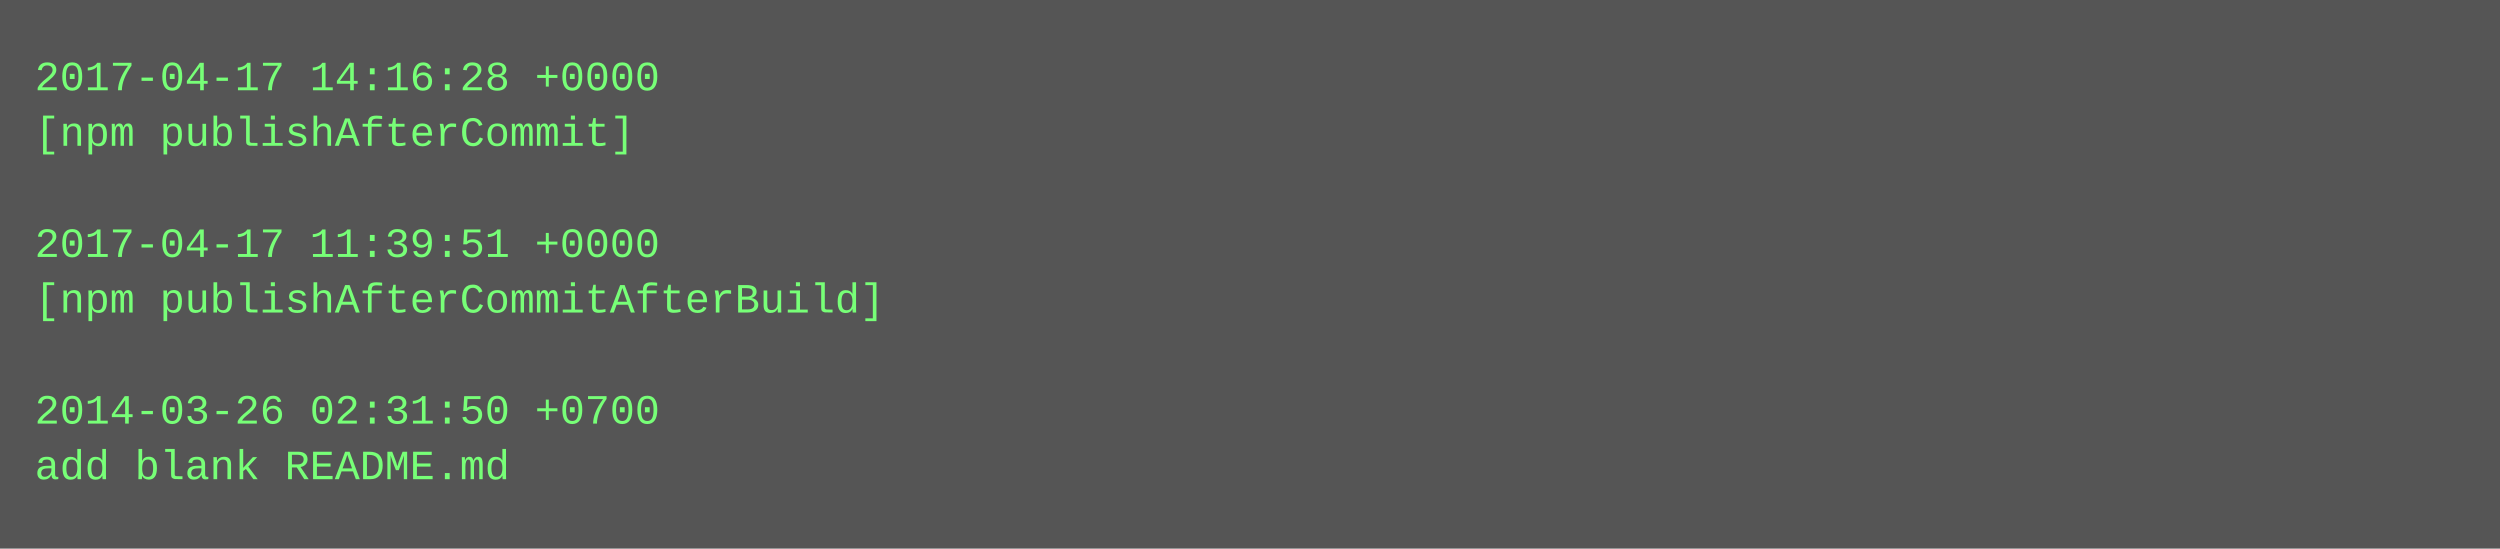
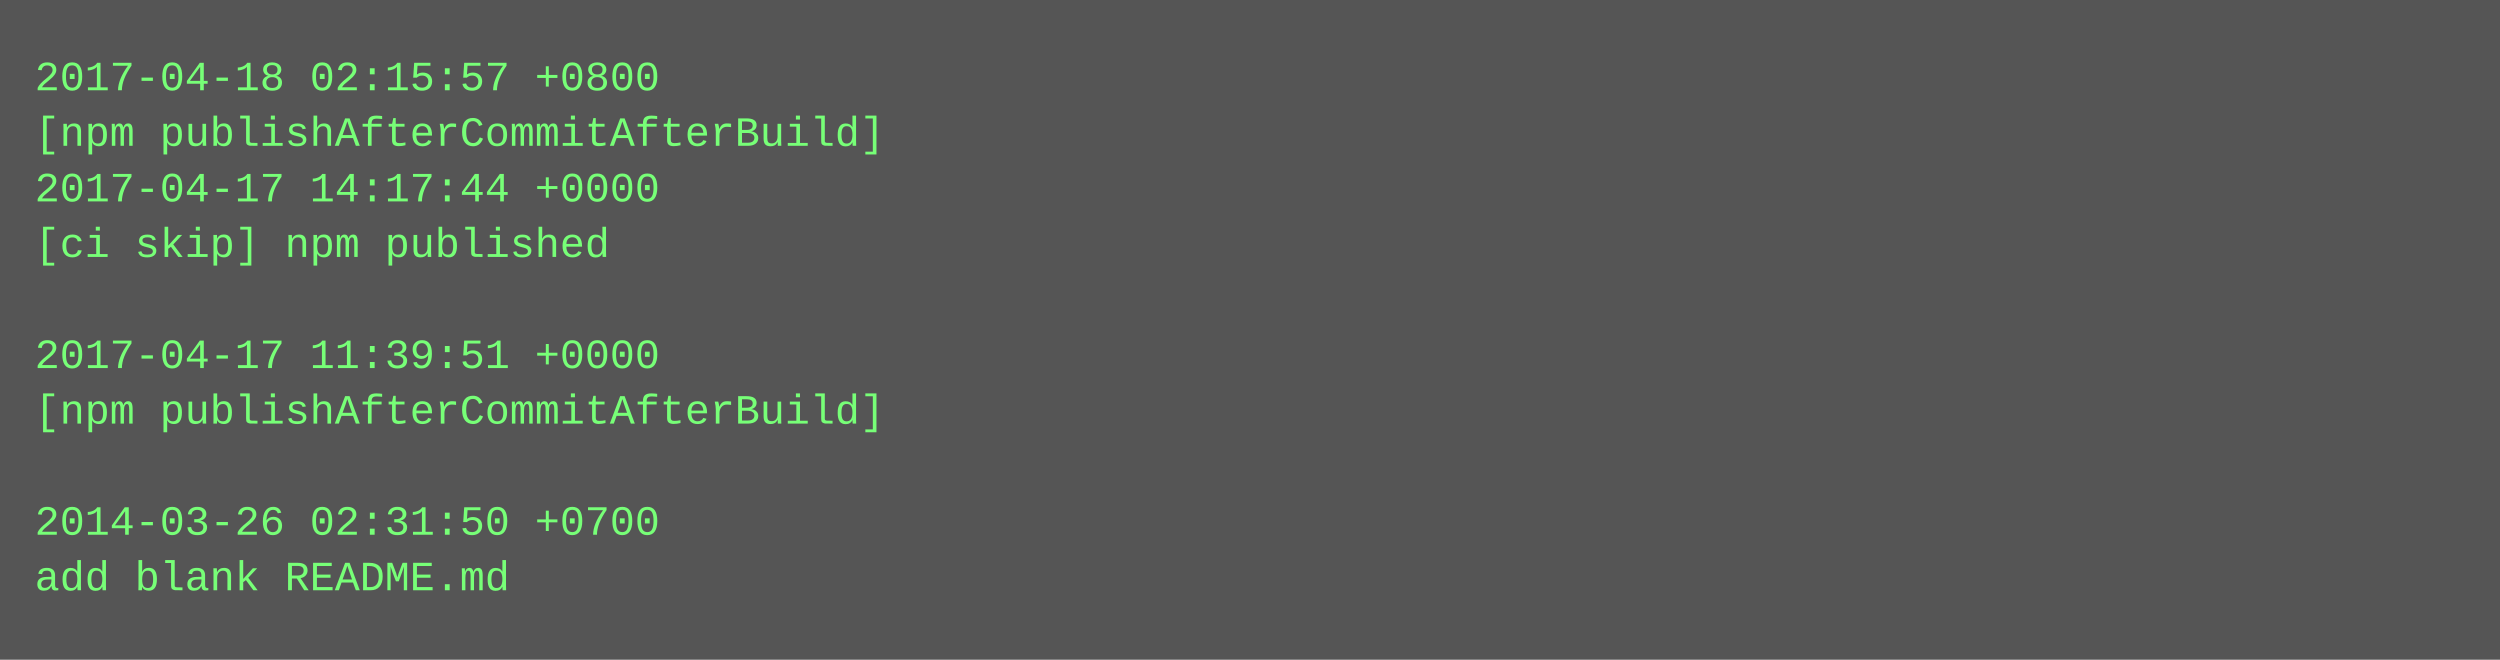
- <svg xmlns="http://www.w3.org/2000/svg" height="158" width="720">
-   <rect height="158" fill="#555" width="720" />
+ <svg xmlns="http://www.w3.org/2000/svg" height="190" width="720">
+   <rect height="190" fill="#555" width="720" />
  <text fill="#7f7" font-family="Courier New" font-size="12" xml:space="preserve">
-     <tspan x="10" y="26">2017-04-17 14:16:28 +0000</tspan>
-     <tspan x="10" y="42">[npm publishAfterCommit]</tspan>
-     <tspan x="10" y="58" />
-     <tspan x="10" y="74">2017-04-17 11:39:51 +0000</tspan>
-     <tspan x="10" y="90">[npm publishAfterCommitAfterBuild]</tspan>
-     <tspan x="10" y="106" />
-     <tspan x="10" y="122">2014-03-26 02:31:50 +0700</tspan>
-     <tspan x="10" y="138">add blank README.md</tspan>
+     <tspan x="10" y="26">2017-04-18 02:15:57 +0800</tspan>
+     <tspan x="10" y="42">[npm publishAfterCommitAfterBuild]</tspan>
+     <tspan x="10" y="58">2017-04-17 14:17:44 +0000</tspan>
+     <tspan x="10" y="74">[ci skip] npm published</tspan>
+     <tspan x="10" y="90" />
+     <tspan x="10" y="106">2017-04-17 11:39:51 +0000</tspan>
+     <tspan x="10" y="122">[npm publishAfterCommitAfterBuild]</tspan>
+     <tspan x="10" y="138" />
+     <tspan x="10" y="154">2014-03-26 02:31:50 +0700</tspan>
+     <tspan x="10" y="170">add blank README.md</tspan>
  </text>
</svg>
